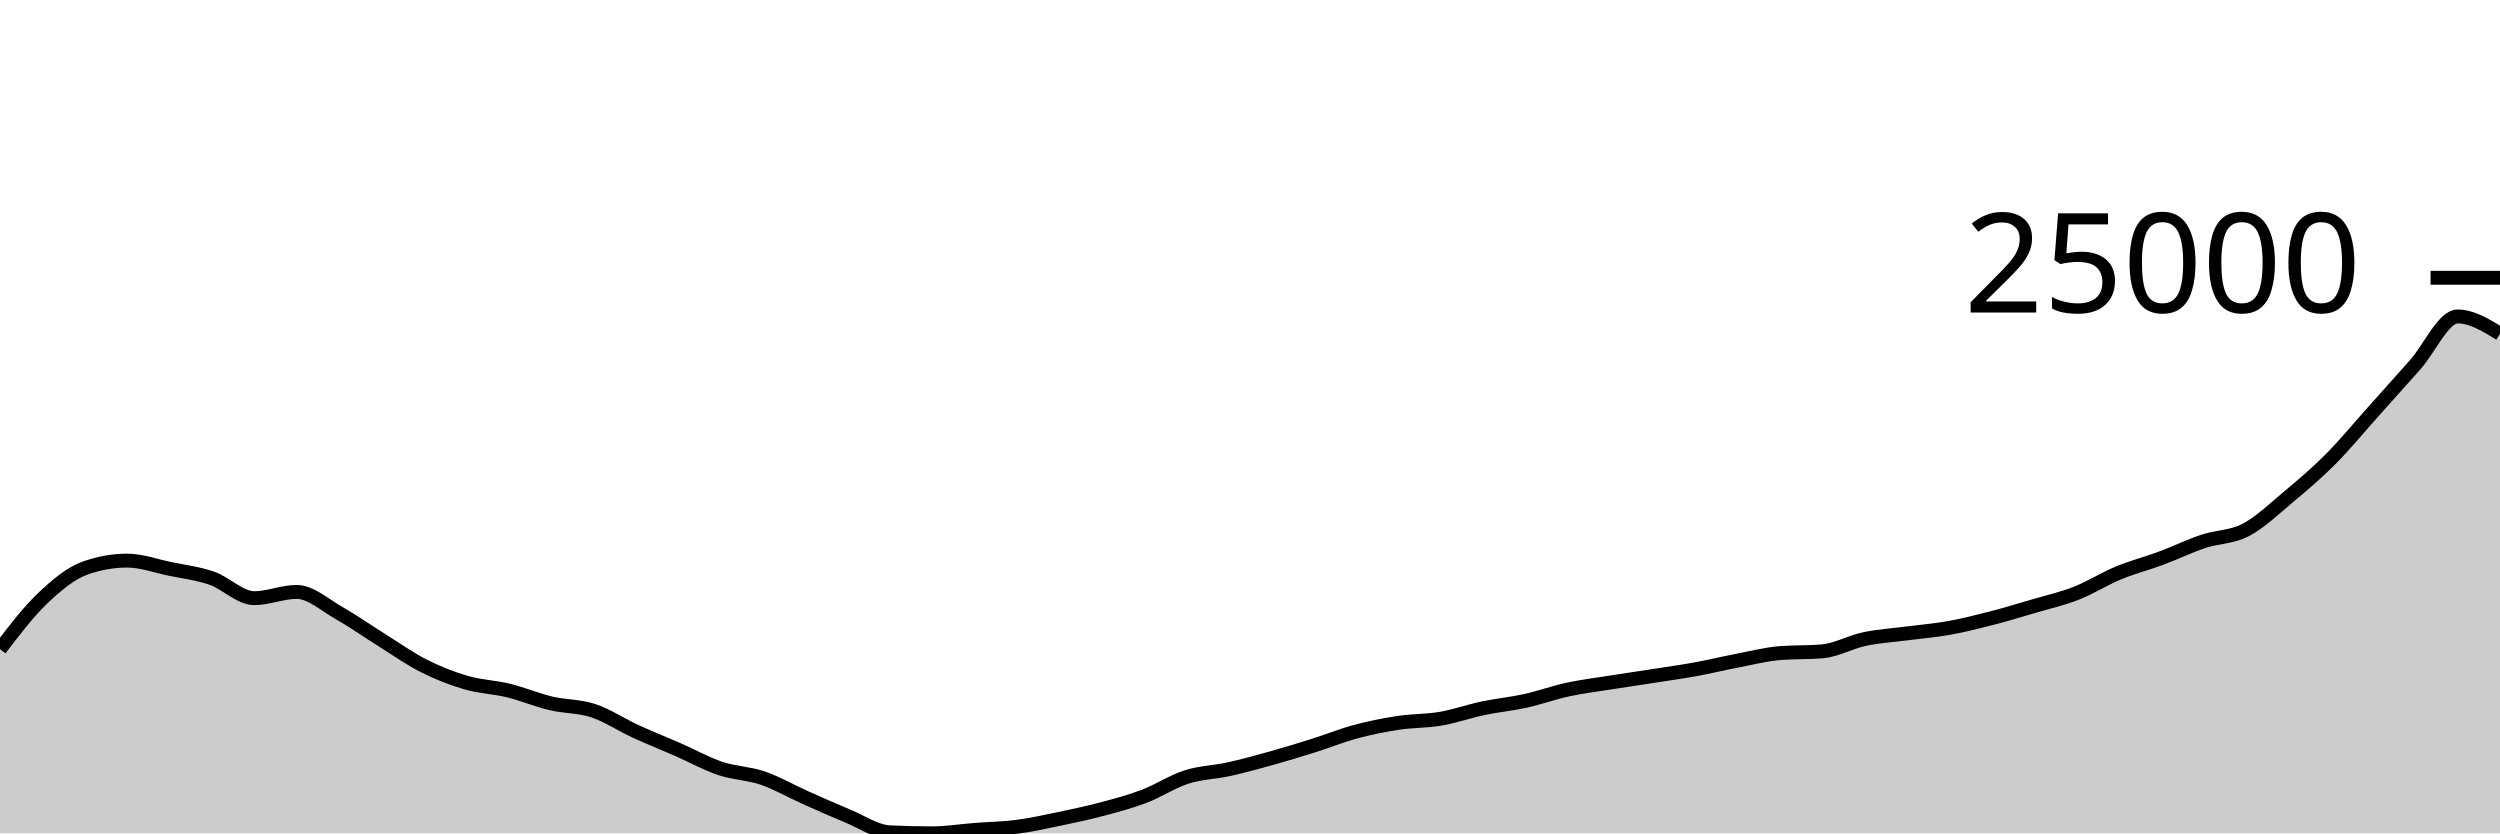
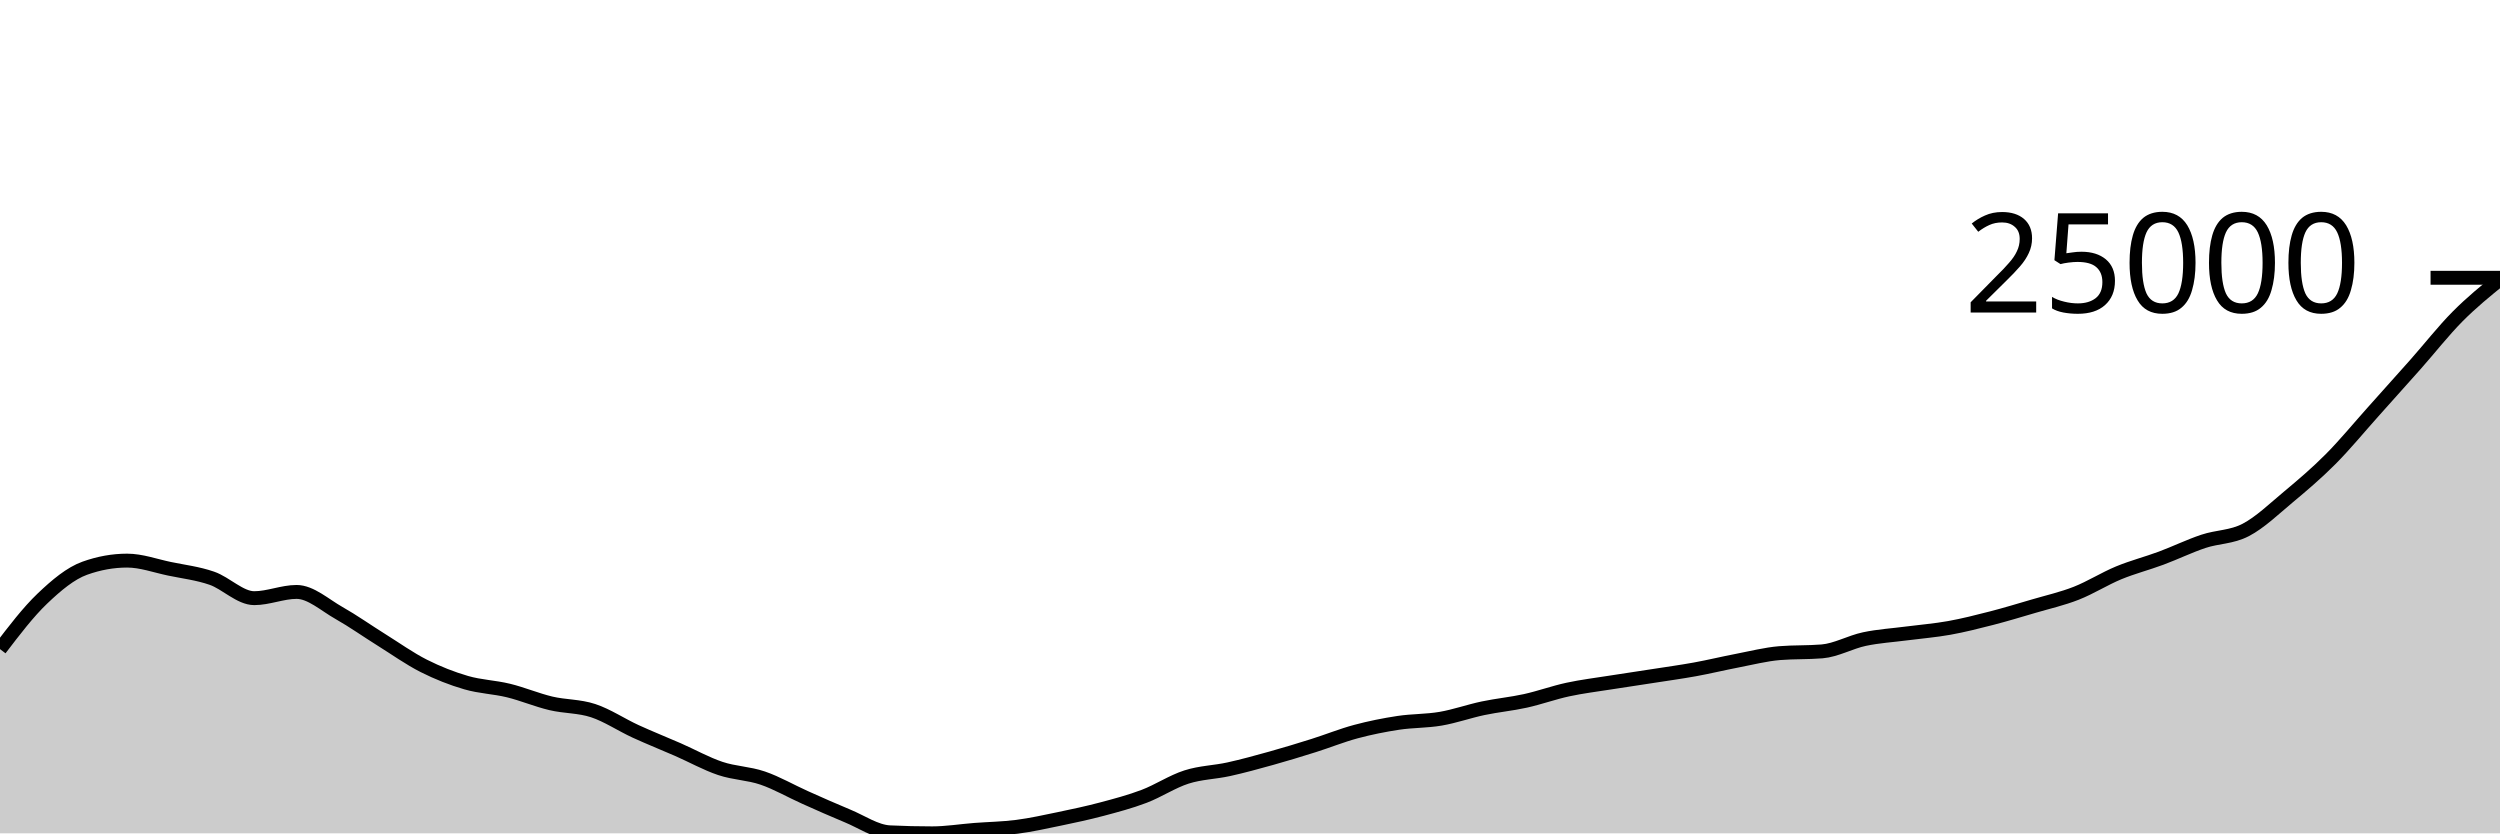
<svg xmlns="http://www.w3.org/2000/svg" viewBox="0 0 180 60">
  <g transform="translate(0,20)">
-     <path class="area" fill="rgba(0, 0, 0, 0.2)" d="M0,26.735C1.017,25.402,2.034,24.068,3.051,23.098C4.068,22.127,5.085,21.277,6.102,20.912C7.119,20.547,8.136,20.364,9.153,20.364C10.169,20.364,11.186,20.741,12.203,20.952C13.22,21.164,14.237,21.281,15.254,21.633C16.271,21.986,17.288,23.068,18.305,23.068C19.322,23.068,20.339,22.619,21.356,22.619C22.373,22.619,23.39,23.561,24.407,24.135C25.424,24.71,26.441,25.432,27.458,26.066C28.475,26.701,29.492,27.427,30.508,27.941C31.525,28.454,32.542,28.853,33.559,29.149C34.576,29.446,35.593,29.47,36.61,29.718C37.627,29.967,38.644,30.399,39.661,30.641C40.678,30.883,41.695,30.832,42.712,31.168C43.729,31.505,44.746,32.191,45.763,32.658C46.78,33.125,47.797,33.527,48.814,33.972C49.831,34.418,50.847,34.988,51.864,35.329C52.881,35.671,53.898,35.674,54.915,36.022C55.932,36.37,56.949,36.963,57.966,37.417C58.983,37.871,60,38.327,61.017,38.746C62.034,39.164,63.051,39.879,64.068,39.927C65.085,39.976,66.102,40,67.119,40C68.136,40,69.153,39.831,70.169,39.752C71.186,39.674,72.203,39.661,73.22,39.529C74.237,39.397,75.254,39.172,76.271,38.96C77.288,38.749,78.305,38.532,79.322,38.262C80.339,37.991,81.356,37.724,82.373,37.338C83.39,36.952,84.407,36.272,85.424,35.946C86.441,35.62,87.458,35.609,88.475,35.384C89.492,35.159,90.508,34.879,91.525,34.595C92.542,34.312,93.559,34.001,94.576,33.681C95.593,33.361,96.61,32.947,97.627,32.675C98.644,32.402,99.661,32.2,100.678,32.045C101.695,31.891,102.712,31.923,103.729,31.748C104.746,31.573,105.763,31.21,106.78,30.995C107.797,30.781,108.814,30.687,109.831,30.463C110.847,30.238,111.864,29.868,112.881,29.648C113.898,29.428,114.915,29.306,115.932,29.144C116.949,28.982,117.966,28.835,118.983,28.677C120,28.518,121.017,28.379,122.034,28.195C123.051,28.01,124.068,27.762,125.085,27.567C126.102,27.373,127.119,27.109,128.136,27.025C129.153,26.942,130.169,26.984,131.186,26.9C132.203,26.816,133.22,26.229,134.237,26.014C135.254,25.798,136.271,25.74,137.288,25.606C138.305,25.473,139.322,25.394,140.339,25.211C141.356,25.028,142.373,24.771,143.39,24.509C144.407,24.246,145.424,23.938,146.441,23.639C147.458,23.34,148.475,23.112,149.492,22.713C150.508,22.314,151.525,21.667,152.542,21.246C153.559,20.826,154.576,20.569,155.593,20.191C156.61,19.813,157.627,19.317,158.644,18.977C159.661,18.638,160.678,18.686,161.695,18.155C162.712,17.625,163.729,16.645,164.746,15.796C165.763,14.948,166.78,14.085,167.797,13.064C168.814,12.043,169.831,10.805,170.847,9.67C171.864,8.535,172.881,7.403,173.898,6.256C174.915,5.108,175.932,2.784,176.949,2.784C177.966,2.784,178.983,3.408,180,4.032L180,40C178.983,40,177.966,40,176.949,40C175.932,40,174.915,40,173.898,40C172.881,40,171.864,40,170.847,40C169.831,40,168.814,40,167.797,40C166.78,40,165.763,40,164.746,40C163.729,40,162.712,40,161.695,40C160.678,40,159.661,40,158.644,40C157.627,40,156.61,40,155.593,40C154.576,40,153.559,40,152.542,40C151.525,40,150.508,40,149.492,40C148.475,40,147.458,40,146.441,40C145.424,40,144.407,40,143.39,40C142.373,40,141.356,40,140.339,40C139.322,40,138.305,40,137.288,40C136.271,40,135.254,40,134.237,40C133.22,40,132.203,40,131.186,40C130.169,40,129.153,40,128.136,40C127.119,40,126.102,40,125.085,40C124.068,40,123.051,40,122.034,40C121.017,40,120,40,118.983,40C117.966,40,116.949,40,115.932,40C114.915,40,113.898,40,112.881,40C111.864,40,110.847,40,109.831,40C108.814,40,107.797,40,106.78,40C105.763,40,104.746,40,103.729,40C102.712,40,101.695,40,100.678,40C99.661,40,98.644,40,97.627,40C96.61,40,95.593,40,94.576,40C93.559,40,92.542,40,91.525,40C90.508,40,89.492,40,88.475,40C87.458,40,86.441,40,85.424,40C84.407,40,83.39,40,82.373,40C81.356,40,80.339,40,79.322,40C78.305,40,77.288,40,76.271,40C75.254,40,74.237,40,73.22,40C72.203,40,71.186,40,70.169,40C69.153,40,68.136,40,67.119,40C66.102,40,65.085,40,64.068,40C63.051,40,62.034,40,61.017,40C60,40,58.983,40,57.966,40C56.949,40,55.932,40,54.915,40C53.898,40,52.881,40,51.864,40C50.847,40,49.831,40,48.814,40C47.797,40,46.78,40,45.763,40C44.746,40,43.729,40,42.712,40C41.695,40,40.678,40,39.661,40C38.644,40,37.627,40,36.61,40C35.593,40,34.576,40,33.559,40C32.542,40,31.525,40,30.508,40C29.492,40,28.475,40,27.458,40C26.441,40,25.424,40,24.407,40C23.39,40,22.373,40,21.356,40C20.339,40,19.322,40,18.305,40C17.288,40,16.271,40,15.254,40C14.237,40,13.22,40,12.203,40C11.186,40,10.169,40,9.153,40C8.136,40,7.119,40,6.102,40C5.085,40,4.068,40,3.051,40C2.034,40,1.017,40,0,40Z" />
-     <path class="line" stroke="black" fill="none" d="M0,26.735C1.017,25.402,2.034,24.068,3.051,23.098C4.068,22.127,5.085,21.277,6.102,20.912C7.119,20.547,8.136,20.364,9.153,20.364C10.169,20.364,11.186,20.741,12.203,20.952C13.22,21.164,14.237,21.281,15.254,21.633C16.271,21.986,17.288,23.068,18.305,23.068C19.322,23.068,20.339,22.619,21.356,22.619C22.373,22.619,23.39,23.561,24.407,24.135C25.424,24.71,26.441,25.432,27.458,26.066C28.475,26.701,29.492,27.427,30.508,27.941C31.525,28.454,32.542,28.853,33.559,29.149C34.576,29.446,35.593,29.47,36.61,29.718C37.627,29.967,38.644,30.399,39.661,30.641C40.678,30.883,41.695,30.832,42.712,31.168C43.729,31.505,44.746,32.191,45.763,32.658C46.78,33.125,47.797,33.527,48.814,33.972C49.831,34.418,50.847,34.988,51.864,35.329C52.881,35.671,53.898,35.674,54.915,36.022C55.932,36.37,56.949,36.963,57.966,37.417C58.983,37.871,60,38.327,61.017,38.746C62.034,39.164,63.051,39.879,64.068,39.927C65.085,39.976,66.102,40,67.119,40C68.136,40,69.153,39.831,70.169,39.752C71.186,39.674,72.203,39.661,73.22,39.529C74.237,39.397,75.254,39.172,76.271,38.96C77.288,38.749,78.305,38.532,79.322,38.262C80.339,37.991,81.356,37.724,82.373,37.338C83.39,36.952,84.407,36.272,85.424,35.946C86.441,35.62,87.458,35.609,88.475,35.384C89.492,35.159,90.508,34.879,91.525,34.595C92.542,34.312,93.559,34.001,94.576,33.681C95.593,33.361,96.61,32.947,97.627,32.675C98.644,32.402,99.661,32.2,100.678,32.045C101.695,31.891,102.712,31.923,103.729,31.748C104.746,31.573,105.763,31.21,106.78,30.995C107.797,30.781,108.814,30.687,109.831,30.463C110.847,30.238,111.864,29.868,112.881,29.648C113.898,29.428,114.915,29.306,115.932,29.144C116.949,28.982,117.966,28.835,118.983,28.677C120,28.518,121.017,28.379,122.034,28.195C123.051,28.01,124.068,27.762,125.085,27.567C126.102,27.373,127.119,27.109,128.136,27.025C129.153,26.942,130.169,26.984,131.186,26.9C132.203,26.816,133.22,26.229,134.237,26.014C135.254,25.798,136.271,25.74,137.288,25.606C138.305,25.473,139.322,25.394,140.339,25.211C141.356,25.028,142.373,24.771,143.39,24.509C144.407,24.246,145.424,23.938,146.441,23.639C147.458,23.34,148.475,23.112,149.492,22.713C150.508,22.314,151.525,21.667,152.542,21.246C153.559,20.826,154.576,20.569,155.593,20.191C156.61,19.813,157.627,19.317,158.644,18.977C159.661,18.638,160.678,18.686,161.695,18.155C162.712,17.625,163.729,16.645,164.746,15.796C165.763,14.948,166.78,14.085,167.797,13.064C168.814,12.043,169.831,10.805,170.847,9.67C171.864,8.535,172.881,7.403,173.898,6.256C174.915,5.108,175.932,2.784,176.949,2.784C177.966,2.784,178.983,3.408,180,4.032" />
+     <path class="area" fill="rgba(0, 0, 0, 0.2)" d="M0,26.735C1.017,25.402,2.034,24.068,3.051,23.098C4.068,22.127,5.085,21.277,6.102,20.912C7.119,20.547,8.136,20.364,9.153,20.364C10.169,20.364,11.186,20.741,12.203,20.952C13.22,21.164,14.237,21.281,15.254,21.633C16.271,21.986,17.288,23.068,18.305,23.068C19.322,23.068,20.339,22.619,21.356,22.619C22.373,22.619,23.39,23.561,24.407,24.135C25.424,24.71,26.441,25.432,27.458,26.066C28.475,26.701,29.492,27.427,30.508,27.941C31.525,28.454,32.542,28.853,33.559,29.149C34.576,29.446,35.593,29.47,36.61,29.718C37.627,29.967,38.644,30.399,39.661,30.641C40.678,30.883,41.695,30.832,42.712,31.168C43.729,31.505,44.746,32.191,45.763,32.658C46.78,33.125,47.797,33.527,48.814,33.972C49.831,34.418,50.847,34.988,51.864,35.329C52.881,35.671,53.898,35.674,54.915,36.022C55.932,36.37,56.949,36.963,57.966,37.417C58.983,37.871,60,38.327,61.017,38.746C62.034,39.164,63.051,39.879,64.068,39.927C65.085,39.976,66.102,40,67.119,40C68.136,40,69.153,39.831,70.169,39.752C71.186,39.674,72.203,39.661,73.22,39.529C74.237,39.397,75.254,39.172,76.271,38.96C77.288,38.749,78.305,38.532,79.322,38.262C80.339,37.991,81.356,37.724,82.373,37.338C83.39,36.952,84.407,36.272,85.424,35.946C86.441,35.62,87.458,35.609,88.475,35.384C89.492,35.159,90.508,34.879,91.525,34.595C92.542,34.312,93.559,34.001,94.576,33.681C95.593,33.361,96.61,32.947,97.627,32.675C98.644,32.402,99.661,32.2,100.678,32.045C101.695,31.891,102.712,31.923,103.729,31.748C104.746,31.573,105.763,31.21,106.78,30.995C107.797,30.781,108.814,30.687,109.831,30.463C110.847,30.238,111.864,29.868,112.881,29.648C113.898,29.428,114.915,29.306,115.932,29.144C116.949,28.982,117.966,28.835,118.983,28.677C120,28.518,121.017,28.379,122.034,28.195C123.051,28.01,124.068,27.762,125.085,27.567C126.102,27.373,127.119,27.109,128.136,27.025C129.153,26.942,130.169,26.984,131.186,26.9C132.203,26.816,133.22,26.229,134.237,26.014C135.254,25.798,136.271,25.74,137.288,25.606C138.305,25.473,139.322,25.394,140.339,25.211C141.356,25.028,142.373,24.771,143.39,24.509C144.407,24.246,145.424,23.938,146.441,23.639C147.458,23.34,148.475,23.112,149.492,22.713C150.508,22.314,151.525,21.667,152.542,21.246C153.559,20.826,154.576,20.569,155.593,20.191C156.61,19.813,157.627,19.317,158.644,18.977C159.661,18.638,160.678,18.686,161.695,18.155C162.712,17.625,163.729,16.645,164.746,15.796C165.763,14.948,166.78,14.085,167.797,13.064C168.814,12.043,169.831,10.805,170.847,9.67C171.864,8.535,172.881,7.403,173.898,6.256C174.915,5.108,175.932,3.808,176.949,2.784C177.966,1.76,178.983,0.936,180,0.112L180,40C178.983,40,177.966,40,176.949,40C175.932,40,174.915,40,173.898,40C172.881,40,171.864,40,170.847,40C169.831,40,168.814,40,167.797,40C166.78,40,165.763,40,164.746,40C163.729,40,162.712,40,161.695,40C160.678,40,159.661,40,158.644,40C157.627,40,156.61,40,155.593,40C154.576,40,153.559,40,152.542,40C151.525,40,150.508,40,149.492,40C148.475,40,147.458,40,146.441,40C145.424,40,144.407,40,143.39,40C142.373,40,141.356,40,140.339,40C139.322,40,138.305,40,137.288,40C136.271,40,135.254,40,134.237,40C133.22,40,132.203,40,131.186,40C130.169,40,129.153,40,128.136,40C127.119,40,126.102,40,125.085,40C124.068,40,123.051,40,122.034,40C121.017,40,120,40,118.983,40C117.966,40,116.949,40,115.932,40C114.915,40,113.898,40,112.881,40C111.864,40,110.847,40,109.831,40C108.814,40,107.797,40,106.78,40C105.763,40,104.746,40,103.729,40C102.712,40,101.695,40,100.678,40C99.661,40,98.644,40,97.627,40C96.61,40,95.593,40,94.576,40C93.559,40,92.542,40,91.525,40C90.508,40,89.492,40,88.475,40C87.458,40,86.441,40,85.424,40C84.407,40,83.39,40,82.373,40C81.356,40,80.339,40,79.322,40C78.305,40,77.288,40,76.271,40C75.254,40,74.237,40,73.22,40C72.203,40,71.186,40,70.169,40C69.153,40,68.136,40,67.119,40C66.102,40,65.085,40,64.068,40C63.051,40,62.034,40,61.017,40C60,40,58.983,40,57.966,40C56.949,40,55.932,40,54.915,40C53.898,40,52.881,40,51.864,40C50.847,40,49.831,40,48.814,40C47.797,40,46.78,40,45.763,40C44.746,40,43.729,40,42.712,40C41.695,40,40.678,40,39.661,40C38.644,40,37.627,40,36.61,40C35.593,40,34.576,40,33.559,40C32.542,40,31.525,40,30.508,40C29.492,40,28.475,40,27.458,40C26.441,40,25.424,40,24.407,40C23.39,40,22.373,40,21.356,40C20.339,40,19.322,40,18.305,40C17.288,40,16.271,40,15.254,40C14.237,40,13.22,40,12.203,40C11.186,40,10.169,40,9.153,40C8.136,40,7.119,40,6.102,40C5.085,40,4.068,40,3.051,40C2.034,40,1.017,40,0,40Z" />
+     <path class="line" stroke="black" fill="none" d="M0,26.735C1.017,25.402,2.034,24.068,3.051,23.098C4.068,22.127,5.085,21.277,6.102,20.912C7.119,20.547,8.136,20.364,9.153,20.364C10.169,20.364,11.186,20.741,12.203,20.952C13.22,21.164,14.237,21.281,15.254,21.633C16.271,21.986,17.288,23.068,18.305,23.068C19.322,23.068,20.339,22.619,21.356,22.619C22.373,22.619,23.39,23.561,24.407,24.135C25.424,24.71,26.441,25.432,27.458,26.066C28.475,26.701,29.492,27.427,30.508,27.941C31.525,28.454,32.542,28.853,33.559,29.149C34.576,29.446,35.593,29.47,36.61,29.718C37.627,29.967,38.644,30.399,39.661,30.641C40.678,30.883,41.695,30.832,42.712,31.168C43.729,31.505,44.746,32.191,45.763,32.658C46.78,33.125,47.797,33.527,48.814,33.972C49.831,34.418,50.847,34.988,51.864,35.329C52.881,35.671,53.898,35.674,54.915,36.022C55.932,36.37,56.949,36.963,57.966,37.417C58.983,37.871,60,38.327,61.017,38.746C62.034,39.164,63.051,39.879,64.068,39.927C65.085,39.976,66.102,40,67.119,40C68.136,40,69.153,39.831,70.169,39.752C71.186,39.674,72.203,39.661,73.22,39.529C74.237,39.397,75.254,39.172,76.271,38.96C77.288,38.749,78.305,38.532,79.322,38.262C80.339,37.991,81.356,37.724,82.373,37.338C83.39,36.952,84.407,36.272,85.424,35.946C86.441,35.62,87.458,35.609,88.475,35.384C89.492,35.159,90.508,34.879,91.525,34.595C92.542,34.312,93.559,34.001,94.576,33.681C95.593,33.361,96.61,32.947,97.627,32.675C98.644,32.402,99.661,32.2,100.678,32.045C101.695,31.891,102.712,31.923,103.729,31.748C104.746,31.573,105.763,31.21,106.78,30.995C107.797,30.781,108.814,30.687,109.831,30.463C110.847,30.238,111.864,29.868,112.881,29.648C113.898,29.428,114.915,29.306,115.932,29.144C116.949,28.982,117.966,28.835,118.983,28.677C120,28.518,121.017,28.379,122.034,28.195C123.051,28.01,124.068,27.762,125.085,27.567C126.102,27.373,127.119,27.109,128.136,27.025C129.153,26.942,130.169,26.984,131.186,26.9C132.203,26.816,133.22,26.229,134.237,26.014C135.254,25.798,136.271,25.74,137.288,25.606C138.305,25.473,139.322,25.394,140.339,25.211C141.356,25.028,142.373,24.771,143.39,24.509C144.407,24.246,145.424,23.938,146.441,23.639C147.458,23.34,148.475,23.112,149.492,22.713C150.508,22.314,151.525,21.667,152.542,21.246C153.559,20.826,154.576,20.569,155.593,20.191C156.61,19.813,157.627,19.317,158.644,18.977C159.661,18.638,160.678,18.686,161.695,18.155C162.712,17.625,163.729,16.645,164.746,15.796C165.763,14.948,166.78,14.085,167.797,13.064C168.814,12.043,169.831,10.805,170.847,9.67C171.864,8.535,172.881,7.403,173.898,6.256C174.915,5.108,175.932,3.808,176.949,2.784C177.966,1.76,178.983,0.936,180,0.112" />
    <path class="axis-ceiling" stroke-width="1" stroke="black" fill="none" d="M175,0L180,0" />
    <text class="axis-ceiling-label" font-family="sans-serif" text-anchor="end" font-size="10px" x="170" y="2.5">25000</text>
  </g>
</svg>
